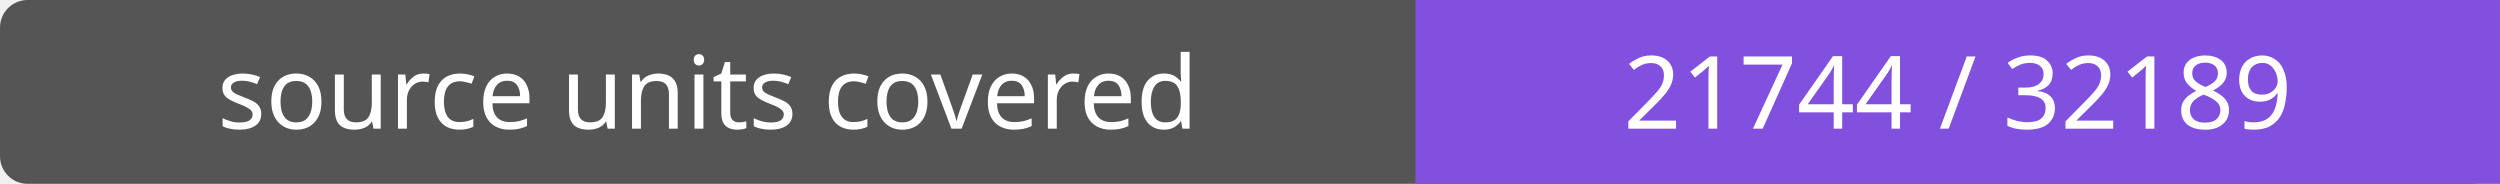
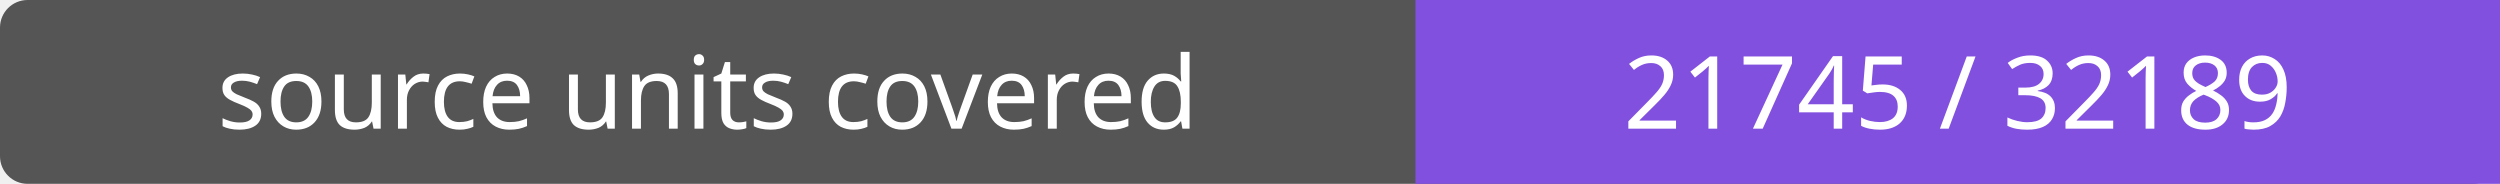
- <svg xmlns="http://www.w3.org/2000/svg" width="272" height="20" role="img" aria-label="source units covered: 21744 / 32189">
+ <svg xmlns="http://www.w3.org/2000/svg" width="272" height="20" role="img" aria-label="source units covered: 21745 / 32189">
  <rect width="272" height="20" rx="3" fill="#555" />
  <path fill="#8250df" d="M154 0h118v20H154z" />
  <g fill="#fff" text-anchor="middle" font-family="Verdana,sans-serif" font-size="11">
    <text x="77.0" y="14">source units covered</text>
-     <text x="213.0" y="14">21744 / 32189</text>
+     <text x="213.0" y="14">21745 / 32189</text>
  </g>
</svg>
